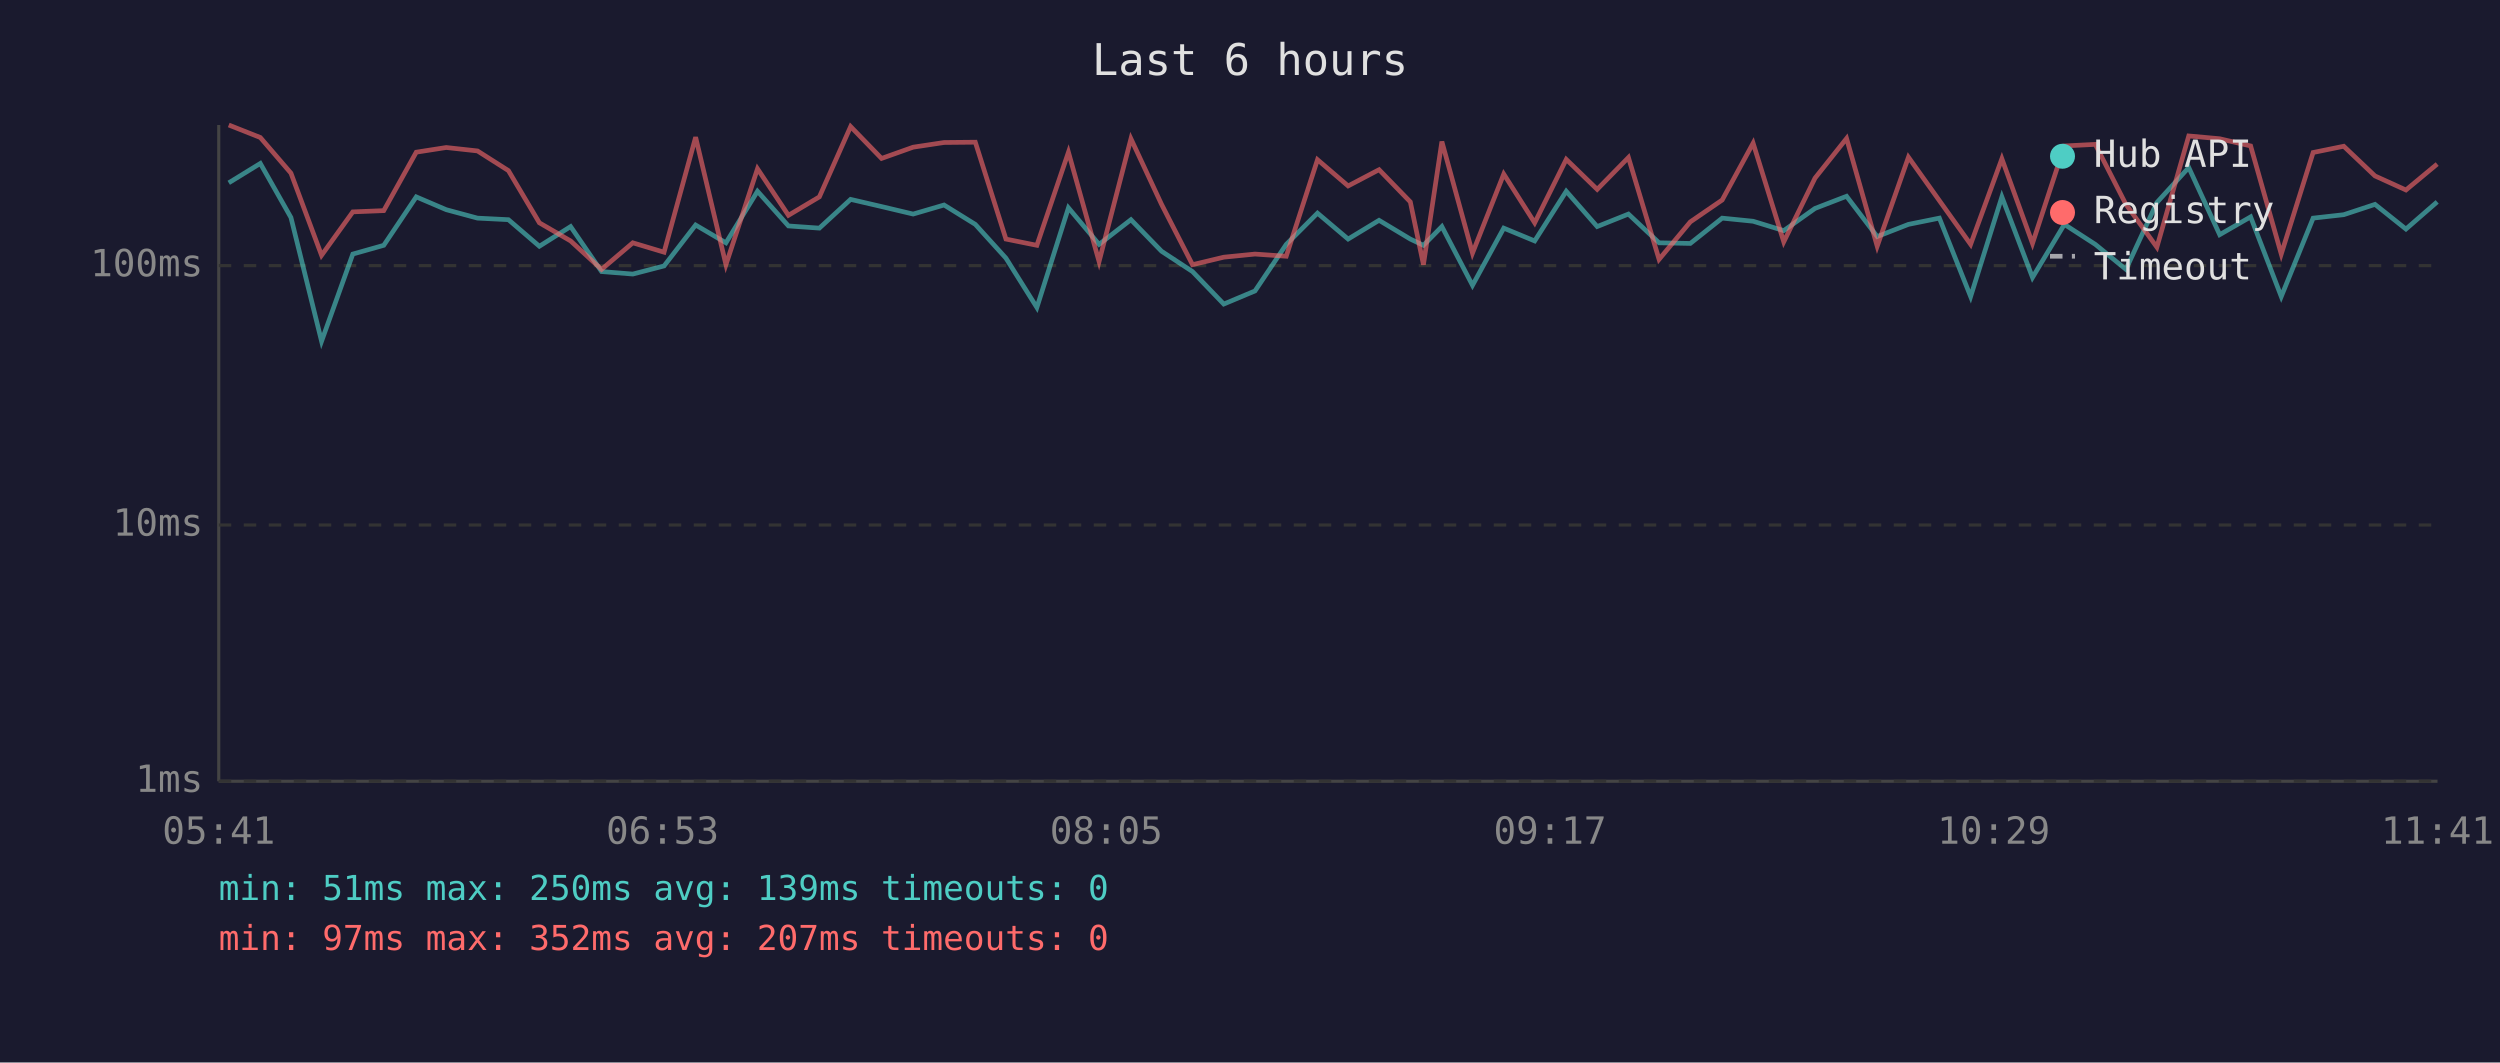
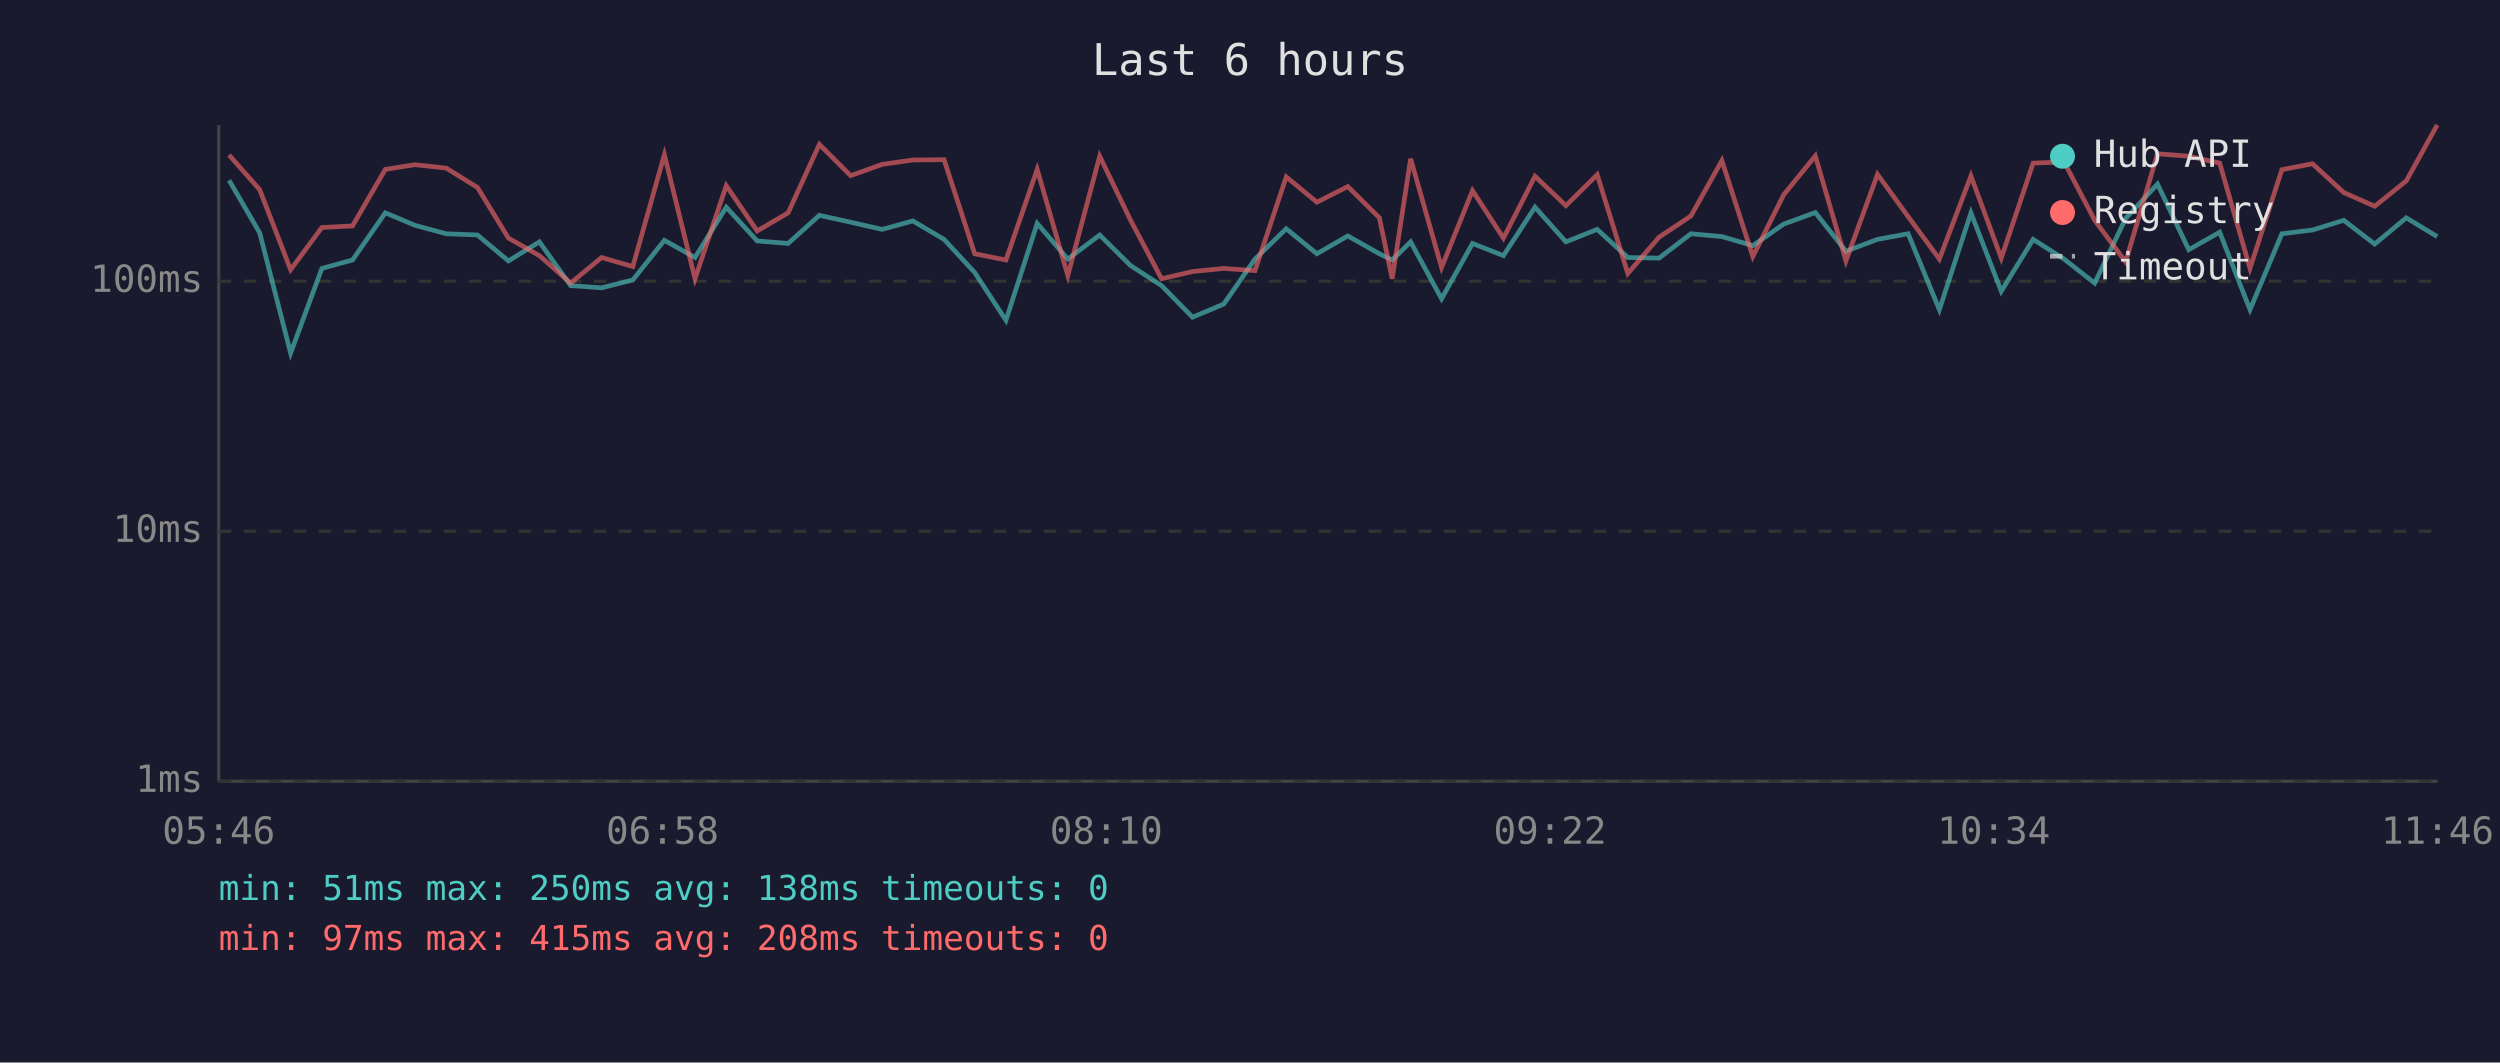
<svg xmlns="http://www.w3.org/2000/svg" viewBox="0 0 800 340" font-family="monospace" font-size="12">
  <rect width="800" height="340" fill="#1a1a2e" />
  <text x="400" y="24" fill="#e0e0e0" font-size="14" text-anchor="middle">Last 6 hours</text>
  <line x1="70" y1="40" x2="70" y2="250" stroke="#444" stroke-width="1" />
  <line x1="70" y1="250" x2="780" y2="250" stroke="#444" stroke-width="1" />
  <line x1="70" y1="250" x2="780" y2="250" stroke="#333" stroke-width="1" stroke-dasharray="4" />
  <text x="65" y="250" fill="#888" text-anchor="end" dominant-baseline="middle">1ms</text>
-   <line x1="70" y1="168" x2="780" y2="168" stroke="#333" stroke-width="1" stroke-dasharray="4" />
-   <text x="65" y="168" fill="#888" text-anchor="end" dominant-baseline="middle">10ms</text>
-   <line x1="70" y1="85" x2="780" y2="85" stroke="#333" stroke-width="1" stroke-dasharray="4" />
-   <text x="65" y="85" fill="#888" text-anchor="end" dominant-baseline="middle">100ms</text>
-   <text x="70" y="270" fill="#888" text-anchor="middle">05:41</text>
-   <text x="212" y="270" fill="#888" text-anchor="middle">06:53</text>
-   <text x="354" y="270" fill="#888" text-anchor="middle">08:05</text>
-   <text x="496" y="270" fill="#888" text-anchor="middle">09:17</text>
-   <text x="638" y="270" fill="#888" text-anchor="middle">10:29</text>
-   <text x="780" y="270" fill="#888" text-anchor="middle">11:41</text>
-   <polyline points="73.2,58.5 83.3,52.3 93.1,69.6 102.9,109.2 112.9,81.3 122.8,78.5 133.2,63.0 142.8,67.1 152.8,69.8 162.7,70.3 172.6,78.8 182.6,72.5 192.5,86.9 202.5,87.7 212.5,85.1 222.6,72.0 232.3,77.7 242.4,61.2 252.3,72.3 262.2,73.0 272.2,63.8 282.1,66.1 292.2,68.5 302.1,65.6 312.1,71.8 321.9,82.6 331.8,98.4 341.9,66.5 351.7,78.2 361.9,70.3 371.7,80.4 381.6,86.9 391.6,97.3 401.6,93.1 411.6,78.2 421.6,68.2 431.4,76.5 441.3,70.5 451.3,76.5 455.5,78.5 461.4,72.5 471.2,91.3 481.2,73.0 491.1,77.1 501.2,61.2 511.1,72.5 521.1,68.5 530.9,77.7 540.9,77.9 551.1,69.8 561.0,70.8 570.8,73.8 580.8,66.7 590.9,62.8 600.7,75.7 610.7,71.8 620.6,69.8 630.6,94.9 640.6,63.0 650.4,88.8 660.6,71.8 670.5,78.2 680.3,86.2 690.2,64.8 700.4,53.6 710.3,75.1 720.2,69.4 730.0,94.9 740.2,69.8 750.0,68.7 760.0,65.4 769.9,73.3 779.9,64.6" fill="none" stroke="#4ecdc4" stroke-width="1.5" opacity="0.6" />
-   <polyline points="73.2,40.0 83.3,44.0 93.1,55.4 102.9,81.7 112.9,67.8 122.8,67.4 133.2,48.7 142.8,47.2 152.8,48.3 162.7,54.6 172.6,71.3 182.6,77.1 192.5,86.2 202.5,77.7 212.5,80.7 222.6,43.9 232.3,84.7 242.4,54.0 252.3,68.9 262.2,63.0 272.2,40.5 282.1,50.7 292.2,47.1 302.1,45.6 312.1,45.5 321.9,76.5 331.8,78.5 341.9,48.7 351.7,83.7 361.9,44.4 371.7,65.4 381.6,84.7 391.6,82.3 401.6,81.3 411.6,82.0 421.6,51.1 431.4,59.5 441.3,54.3 451.3,64.6 455.5,84.7 461.4,45.3 471.2,81.0 481.2,55.7 491.1,71.3 501.2,51.0 511.1,60.6 521.1,50.4 530.9,83.0 540.9,71.0 551.1,64.0 561.0,45.8 570.8,77.4 580.8,57.0 590.9,44.3 600.7,78.8 610.7,50.3 620.6,64.2 630.6,78.2 640.6,50.8 650.4,77.9 660.6,46.7 670.5,46.2 680.3,65.4 690.2,79.1 700.4,43.5 710.3,44.4 720.2,46.7 730.0,81.3 740.2,48.8 750.0,46.8 760.0,56.3 769.9,60.8 779.9,52.5" fill="none" stroke="#ff6b6b" stroke-width="1.5" opacity="0.6" />
+   <line x1="70" y1="170" x2="780" y2="170" stroke="#333" stroke-width="1" stroke-dasharray="4" />
+   <text x="65" y="170" fill="#888" text-anchor="end" dominant-baseline="middle">10ms</text>
+   <line x1="70" y1="90" x2="780" y2="90" stroke="#333" stroke-width="1" stroke-dasharray="4" />
+   <text x="65" y="90" fill="#888" text-anchor="end" dominant-baseline="middle">100ms</text>
+   <text x="70" y="270" fill="#888" text-anchor="middle">05:46</text>
+   <text x="212" y="270" fill="#888" text-anchor="middle">06:58</text>
+   <text x="354" y="270" fill="#888" text-anchor="middle">08:10</text>
+   <text x="496" y="270" fill="#888" text-anchor="middle">09:22</text>
+   <text x="638" y="270" fill="#888" text-anchor="middle">10:34</text>
+   <text x="780" y="270" fill="#888" text-anchor="middle">11:46</text>
+   <polyline points="73.3,57.7 83.1,74.5 93.0,113.0 103.0,85.9 112.8,83.2 123.3,68.1 132.8,72.1 142.8,74.8 152.8,75.2 162.7,83.5 172.6,77.4 182.6,91.4 192.5,92.1 202.5,89.6 212.6,76.9 222.4,82.4 232.4,66.3 242.3,77.1 252.2,77.9 262.2,68.9 272.2,71.1 282.3,73.4 292.1,70.7 302.1,76.6 311.9,87.2 321.9,102.5 331.9,71.5 341.7,82.9 351.9,75.2 361.8,85.0 371.7,91.4 381.6,101.5 391.6,97.3 401.6,82.9 411.6,73.2 421.4,81.2 431.3,75.5 441.4,81.2 445.5,83.2 451.4,77.4 461.3,95.6 471.2,77.9 481.1,81.8 491.2,66.3 501.1,77.4 511.1,73.4 520.9,82.4 530.9,82.6 541.1,74.8 551.0,75.7 560.9,78.6 570.8,71.7 580.9,68.0 590.7,80.4 600.8,76.6 610.6,74.8 620.6,99.1 630.7,68.1 640.4,93.2 650.6,76.6 660.5,82.9 670.3,90.6 680.2,69.9 690.4,58.9 700.4,79.9 710.3,74.3 720.0,99.1 730.2,74.8 740.0,73.6 750.0,70.5 759.9,78.1 770.0,69.7 779.9,75.7" fill="none" stroke="#4ecdc4" stroke-width="1.5" opacity="0.6" />
+   <polyline points="73.3,49.6 83.1,60.7 93.0,86.3 103.0,72.8 112.8,72.3 123.3,54.2 132.8,52.7 142.8,53.8 152.8,60.0 162.7,76.2 172.6,81.8 182.6,90.6 192.5,82.4 202.5,85.3 212.6,49.5 222.4,89.2 232.4,59.4 242.3,73.9 252.2,68.1 262.2,46.2 272.2,56.2 282.3,52.6 292.1,51.2 302.1,51.1 311.9,81.2 321.9,83.2 331.9,54.2 341.7,88.2 351.9,50.0 361.8,70.5 371.7,89.2 381.6,86.9 391.6,85.9 401.6,86.6 411.6,56.6 421.4,64.7 431.3,59.7 441.4,69.7 445.5,89.2 451.4,50.8 461.3,85.6 471.2,61.0 481.1,76.2 491.2,56.4 501.1,65.8 511.1,55.9 520.9,87.5 530.9,75.9 541.1,69.1 551.0,51.4 560.9,82.1 570.8,62.3 580.9,49.9 590.7,83.5 600.8,55.8 610.6,69.3 620.6,82.9 630.7,56.3 640.4,82.6 650.6,52.2 660.5,51.8 670.3,70.5 680.2,83.8 690.4,49.2 700.4,50.0 710.3,52.2 720.0,85.9 730.2,54.3 740.0,52.4 750.0,61.6 759.9,66.0 770.0,57.9 779.9,40.0" fill="none" stroke="#ff6b6b" stroke-width="1.5" opacity="0.6" />
  <circle cx="660" cy="50" r="4" fill="#4ecdc4" />
  <text x="670" y="50" fill="#e0e0e0" dominant-baseline="middle">Hub API</text>
  <circle cx="660" cy="68" r="4" fill="#ff6b6b" />
  <text x="670" y="68" fill="#e0e0e0" dominant-baseline="middle">Registry</text>
  <line x1="656" y1="82" x2="664" y2="82" stroke="#e0e0e0" stroke-width="1.5" stroke-dasharray="4,3" opacity="0.7" />
  <text x="670" y="86" fill="#e0e0e0" dominant-baseline="middle">Timeout</text>
-   <text x="70" y="288" fill="#4ecdc4" font-size="11">min: 51ms  max: 250ms  avg: 139ms  timeouts: 0</text>
-   <text x="70" y="304" fill="#ff6b6b" font-size="11">min: 97ms  max: 352ms  avg: 207ms  timeouts: 0</text>
+   <text x="70" y="288" fill="#4ecdc4" font-size="11">min: 51ms  max: 250ms  avg: 138ms  timeouts: 0</text>
+   <text x="70" y="304" fill="#ff6b6b" font-size="11">min: 97ms  max: 415ms  avg: 208ms  timeouts: 0</text>
</svg>
